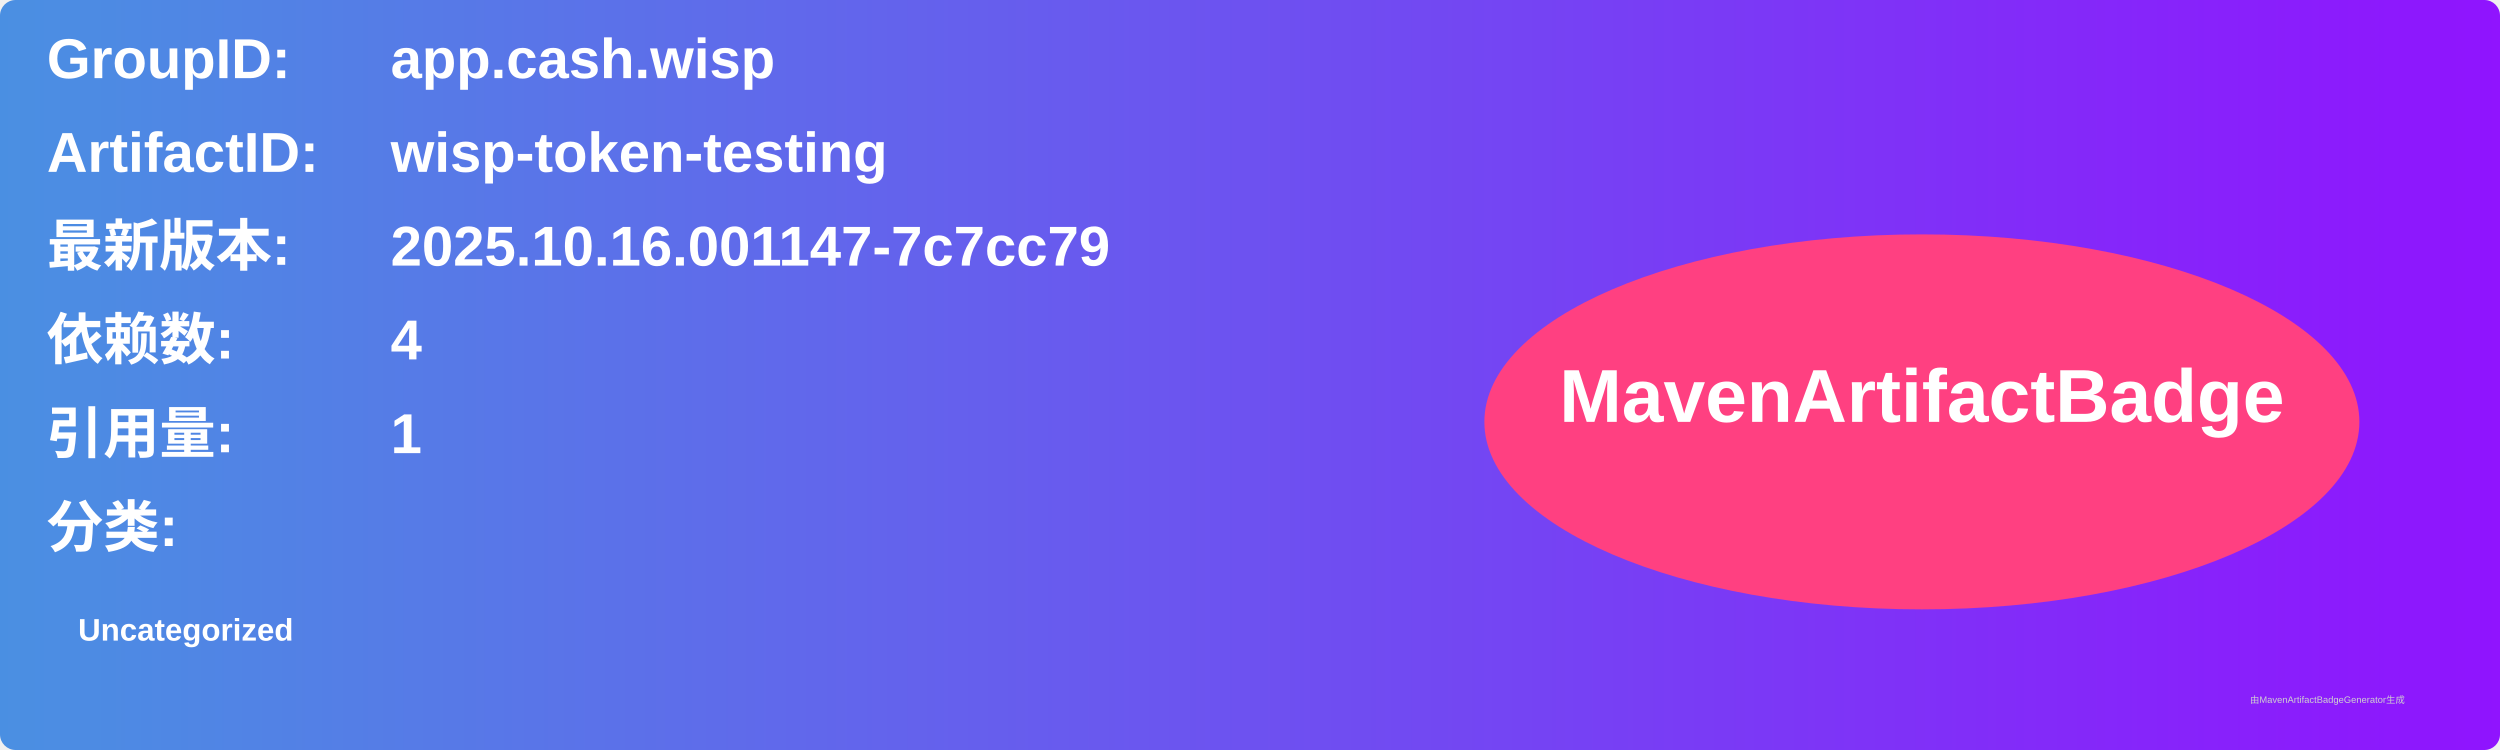
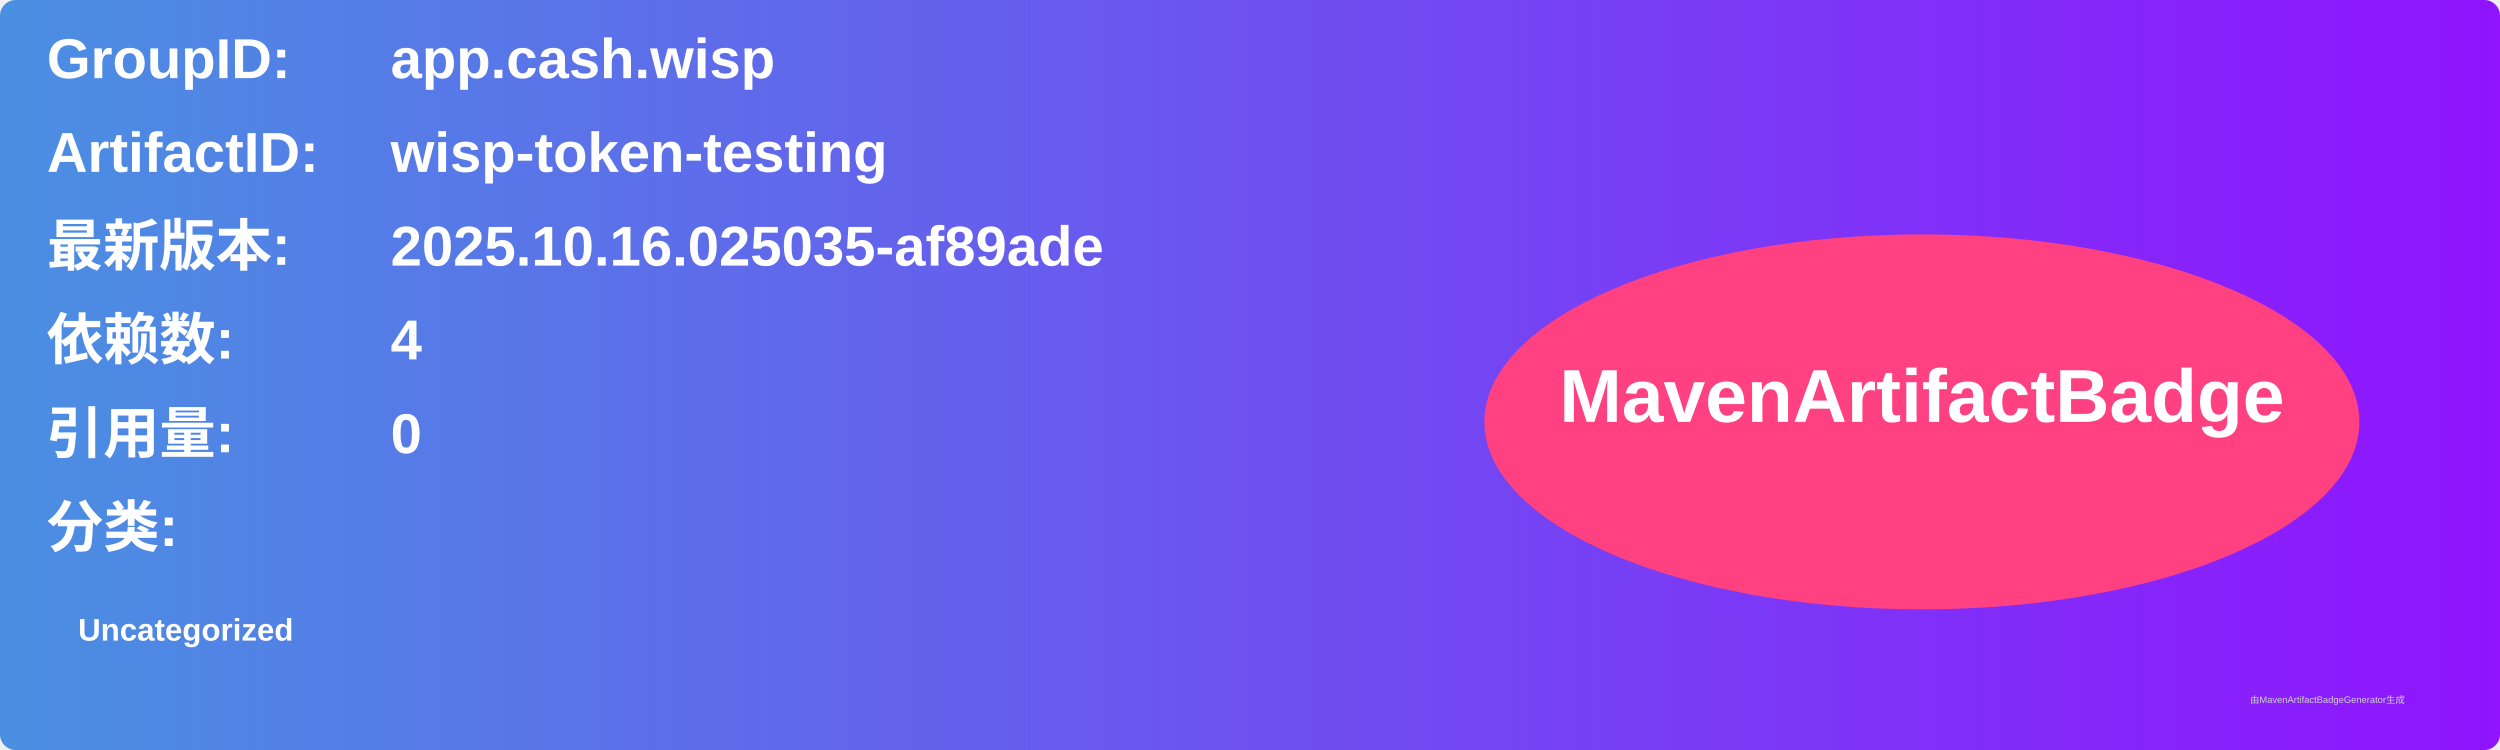
<svg xmlns="http://www.w3.org/2000/svg" width="800" height="240" viewBox="0 0 800 240">
  <linearGradient id="grad" x1="0%" y1="0%" x2="100%" y2="0%">
    <stop offset="0%" stop-color="#4a90e2" />
    <stop offset="100%" stop-color="#9013fe" />
  </linearGradient>
  <rect width="100%" height="100%" rx="5" ry="5" fill="url(#grad)" />
  <g transform="translate(15, 15)">
    <text x="0" y="10" font-family="Arial" font-size="18" fill="white" font-weight="bold" width="260">GroupID:</text>
    <text x="110" y="10" font-family="Arial" font-size="18" fill="white" font-weight="bold" width="460">app.cash.wisp</text>
    <text x="0" y="40" font-family="Arial" font-size="18" fill="white" font-weight="bold" width="260">ArtifactID:</text>
    <text x="110" y="40" font-family="Arial" font-size="18" fill="white" font-weight="bold" width="460">wisp-token-testing</text>
    <text x="0" y="70" font-family="Arial" font-size="18" fill="white" font-weight="bold">最新版本:</text>
    <text x="110" y="70" font-family="Arial" font-size="18" fill="white" font-weight="bold">
-       <tspan font-weight="bold">2025.10.16.001147-7c7cc79</tspan>
+       <tspan font-weight="bold">2025.10.16.025035-af89ade</tspan>
    </text>
    <text x="0" y="100" font-family="Arial" font-size="18" fill="white" font-weight="bold">依赖数: </text>
    <text x="110" y="100" font-family="Arial" font-size="18" fill="white">
      <tspan font-weight="bold">4</tspan>
    </text>
    <text x="0" y="130" font-family="Arial" font-size="18" fill="white" font-weight="bold">引用量: </text>
    <text x="110" y="130" font-family="Arial" font-size="18" fill="white">
-       <tspan font-weight="bold">1</tspan>
+       <tspan font-weight="bold">0</tspan>
    </text>
    <text x="0" y="160" font-family="Arial" font-size="18" fill="white" font-weight="bold">分类:</text>
    <text x="10" y="190" font-family="Arial" font-size="10" fill="white">
      <tspan font-weight="bold">Uncategorized</tspan>
    </text>
    <ellipse cx="600" cy="120" rx="140" ry="60" fill="#ff4081" />
    <text x="600" y="120" text-anchor="middle" font-family="Arial" font-size="24" fill="white" font-weight="bold">MavenArtifactBadge</text>
  </g>
  <text x="720" y="225" font-family="Arial" font-size="3" fill="#d0d0d0">由MavenArtifactBadgeGenerator生成</text>
</svg>
